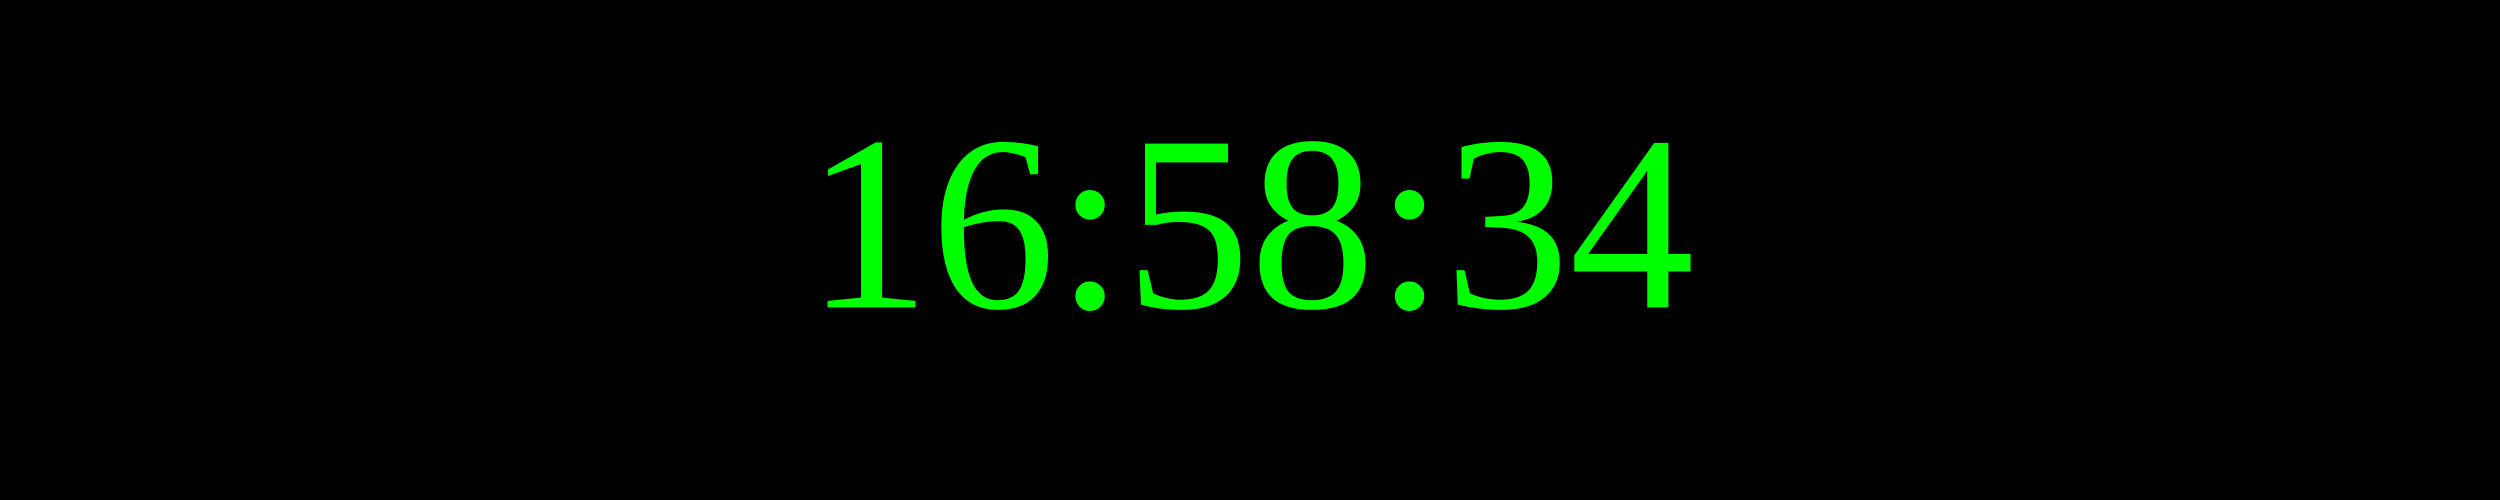
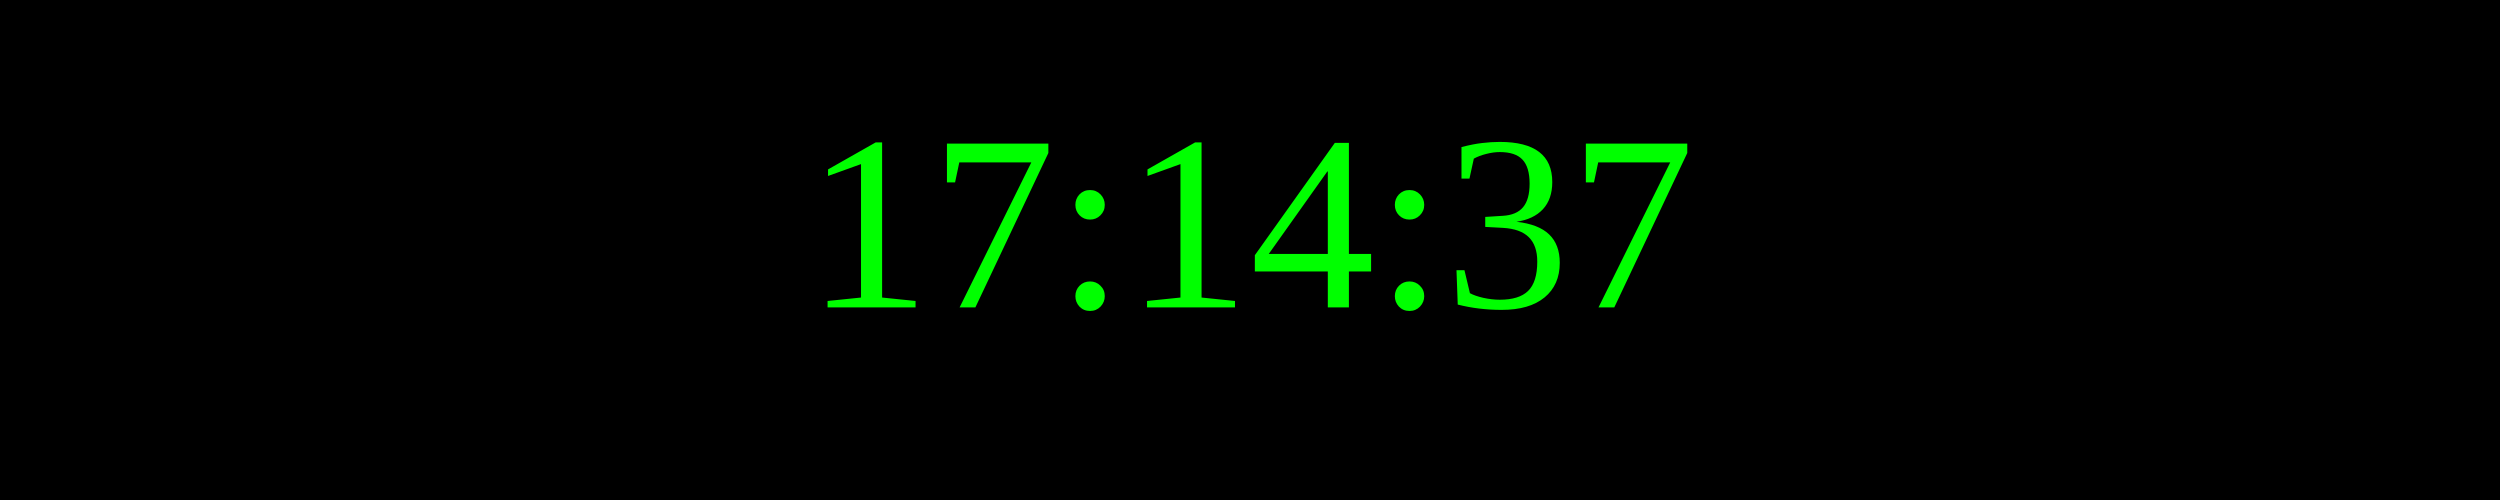
<svg xmlns="http://www.w3.org/2000/svg" width="250" height="50">
  <rect width="100%" height="100%" fill="black" />
  <text x="50%" y="50%" font-size="25" fill="lime" text-anchor="middle" dominant-baseline="middle">
- 16:58:34
+ 17:14:37
</text>
</svg>
